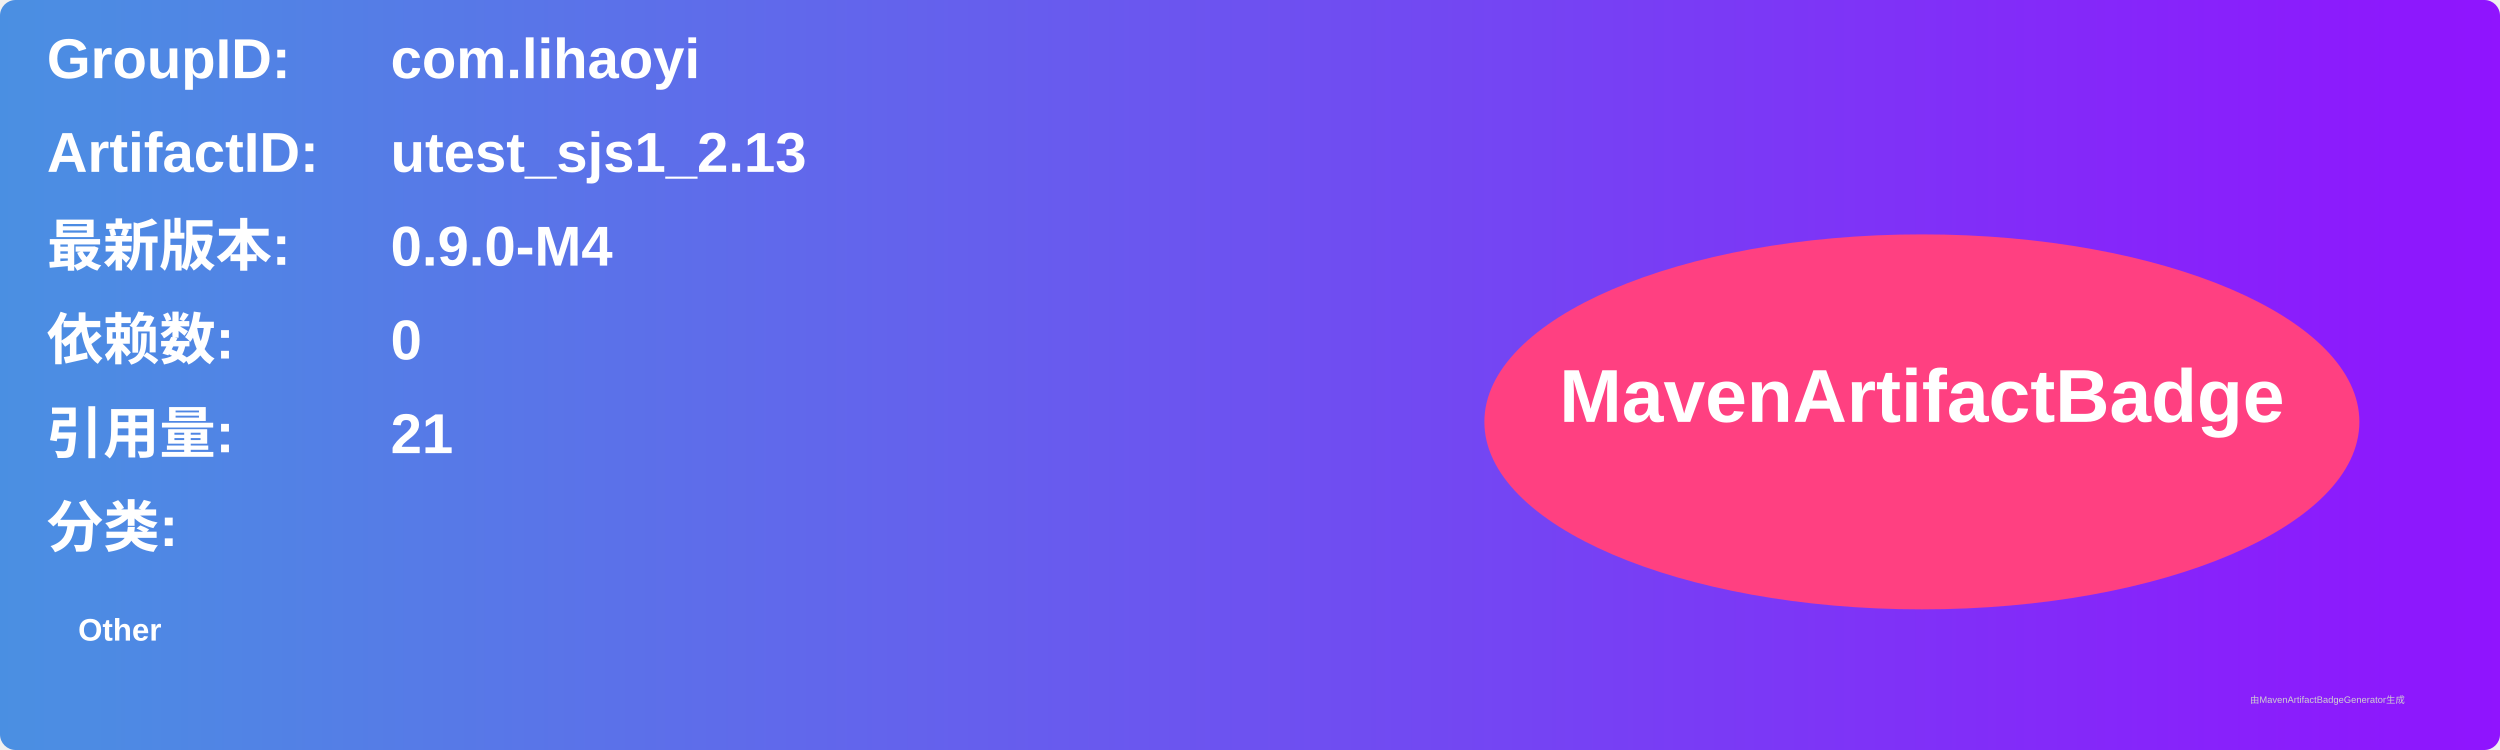
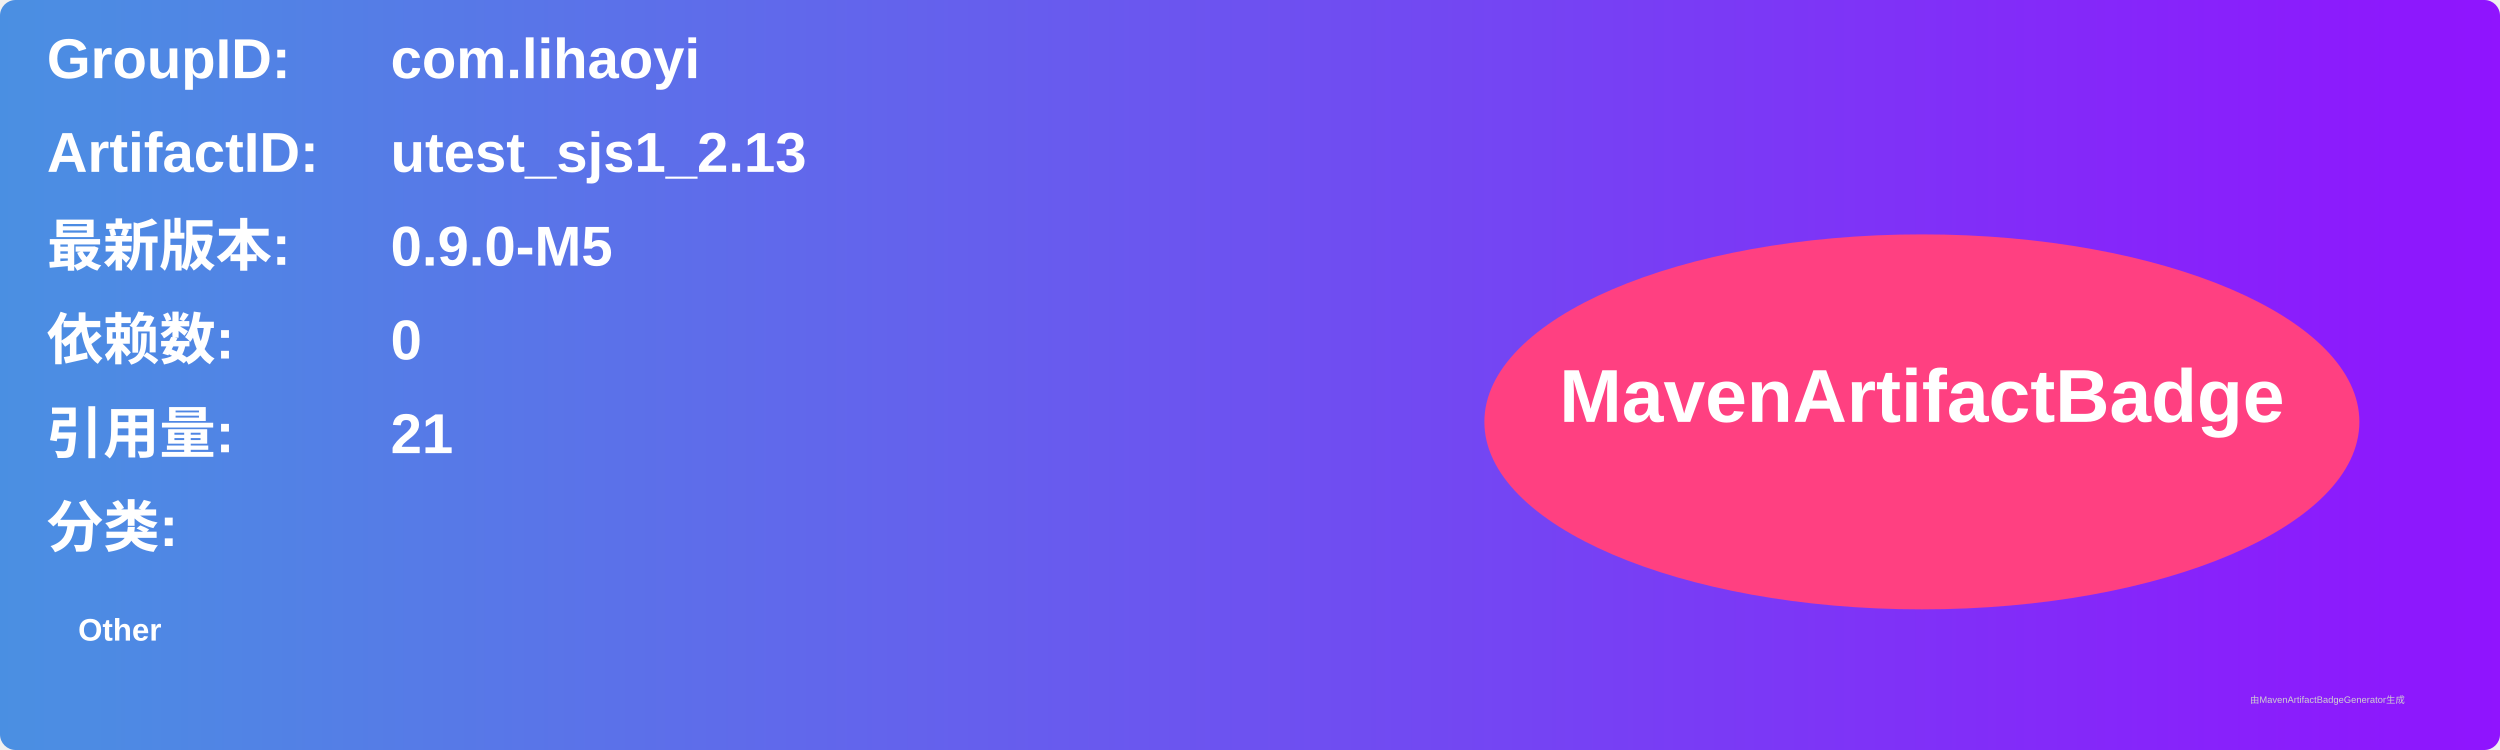
<svg xmlns="http://www.w3.org/2000/svg" width="800" height="240" viewBox="0 0 800 240">
  <linearGradient id="grad" x1="0%" y1="0%" x2="100%" y2="0%">
    <stop offset="0%" stop-color="#4a90e2" />
    <stop offset="100%" stop-color="#9013fe" />
  </linearGradient>
  <rect width="100%" height="100%" rx="5" ry="5" fill="url(#grad)" />
  <g transform="translate(15, 15)">
    <text x="0" y="10" font-family="Arial" font-size="18" fill="white" font-weight="bold" width="260">GroupID:</text>
    <text x="110" y="10" font-family="Arial" font-size="18" fill="white" font-weight="bold" width="460">com.lihaoyi</text>
    <text x="0" y="40" font-family="Arial" font-size="18" fill="white" font-weight="bold" width="260">ArtifactID:</text>
    <text x="110" y="40" font-family="Arial" font-size="18" fill="white" font-weight="bold" width="460">utest_sjs1_2.13</text>
    <text x="0" y="70" font-family="Arial" font-size="18" fill="white" font-weight="bold">最新版本:</text>
    <text x="110" y="70" font-family="Arial" font-size="18" fill="white" font-weight="bold">
-       <tspan font-weight="bold">0.9.0-M4</tspan>
+       <tspan font-weight="bold">0.9.0-M5</tspan>
    </text>
    <text x="0" y="100" font-family="Arial" font-size="18" fill="white" font-weight="bold">依赖数: </text>
    <text x="110" y="100" font-family="Arial" font-size="18" fill="white">
      <tspan font-weight="bold">0</tspan>
    </text>
    <text x="0" y="130" font-family="Arial" font-size="18" fill="white" font-weight="bold">引用量: </text>
    <text x="110" y="130" font-family="Arial" font-size="18" fill="white">
      <tspan font-weight="bold">21</tspan>
    </text>
    <text x="0" y="160" font-family="Arial" font-size="18" fill="white" font-weight="bold">分类:</text>
    <text x="10" y="190" font-family="Arial" font-size="10" fill="white">
      <tspan font-weight="bold">Other</tspan>
    </text>
    <ellipse cx="600" cy="120" rx="140" ry="60" fill="#ff4081" />
    <text x="600" y="120" text-anchor="middle" font-family="Arial" font-size="24" fill="white" font-weight="bold">MavenArtifactBadge</text>
  </g>
  <text x="720" y="225" font-family="Arial" font-size="3" fill="#d0d0d0">由MavenArtifactBadgeGenerator生成</text>
</svg>
